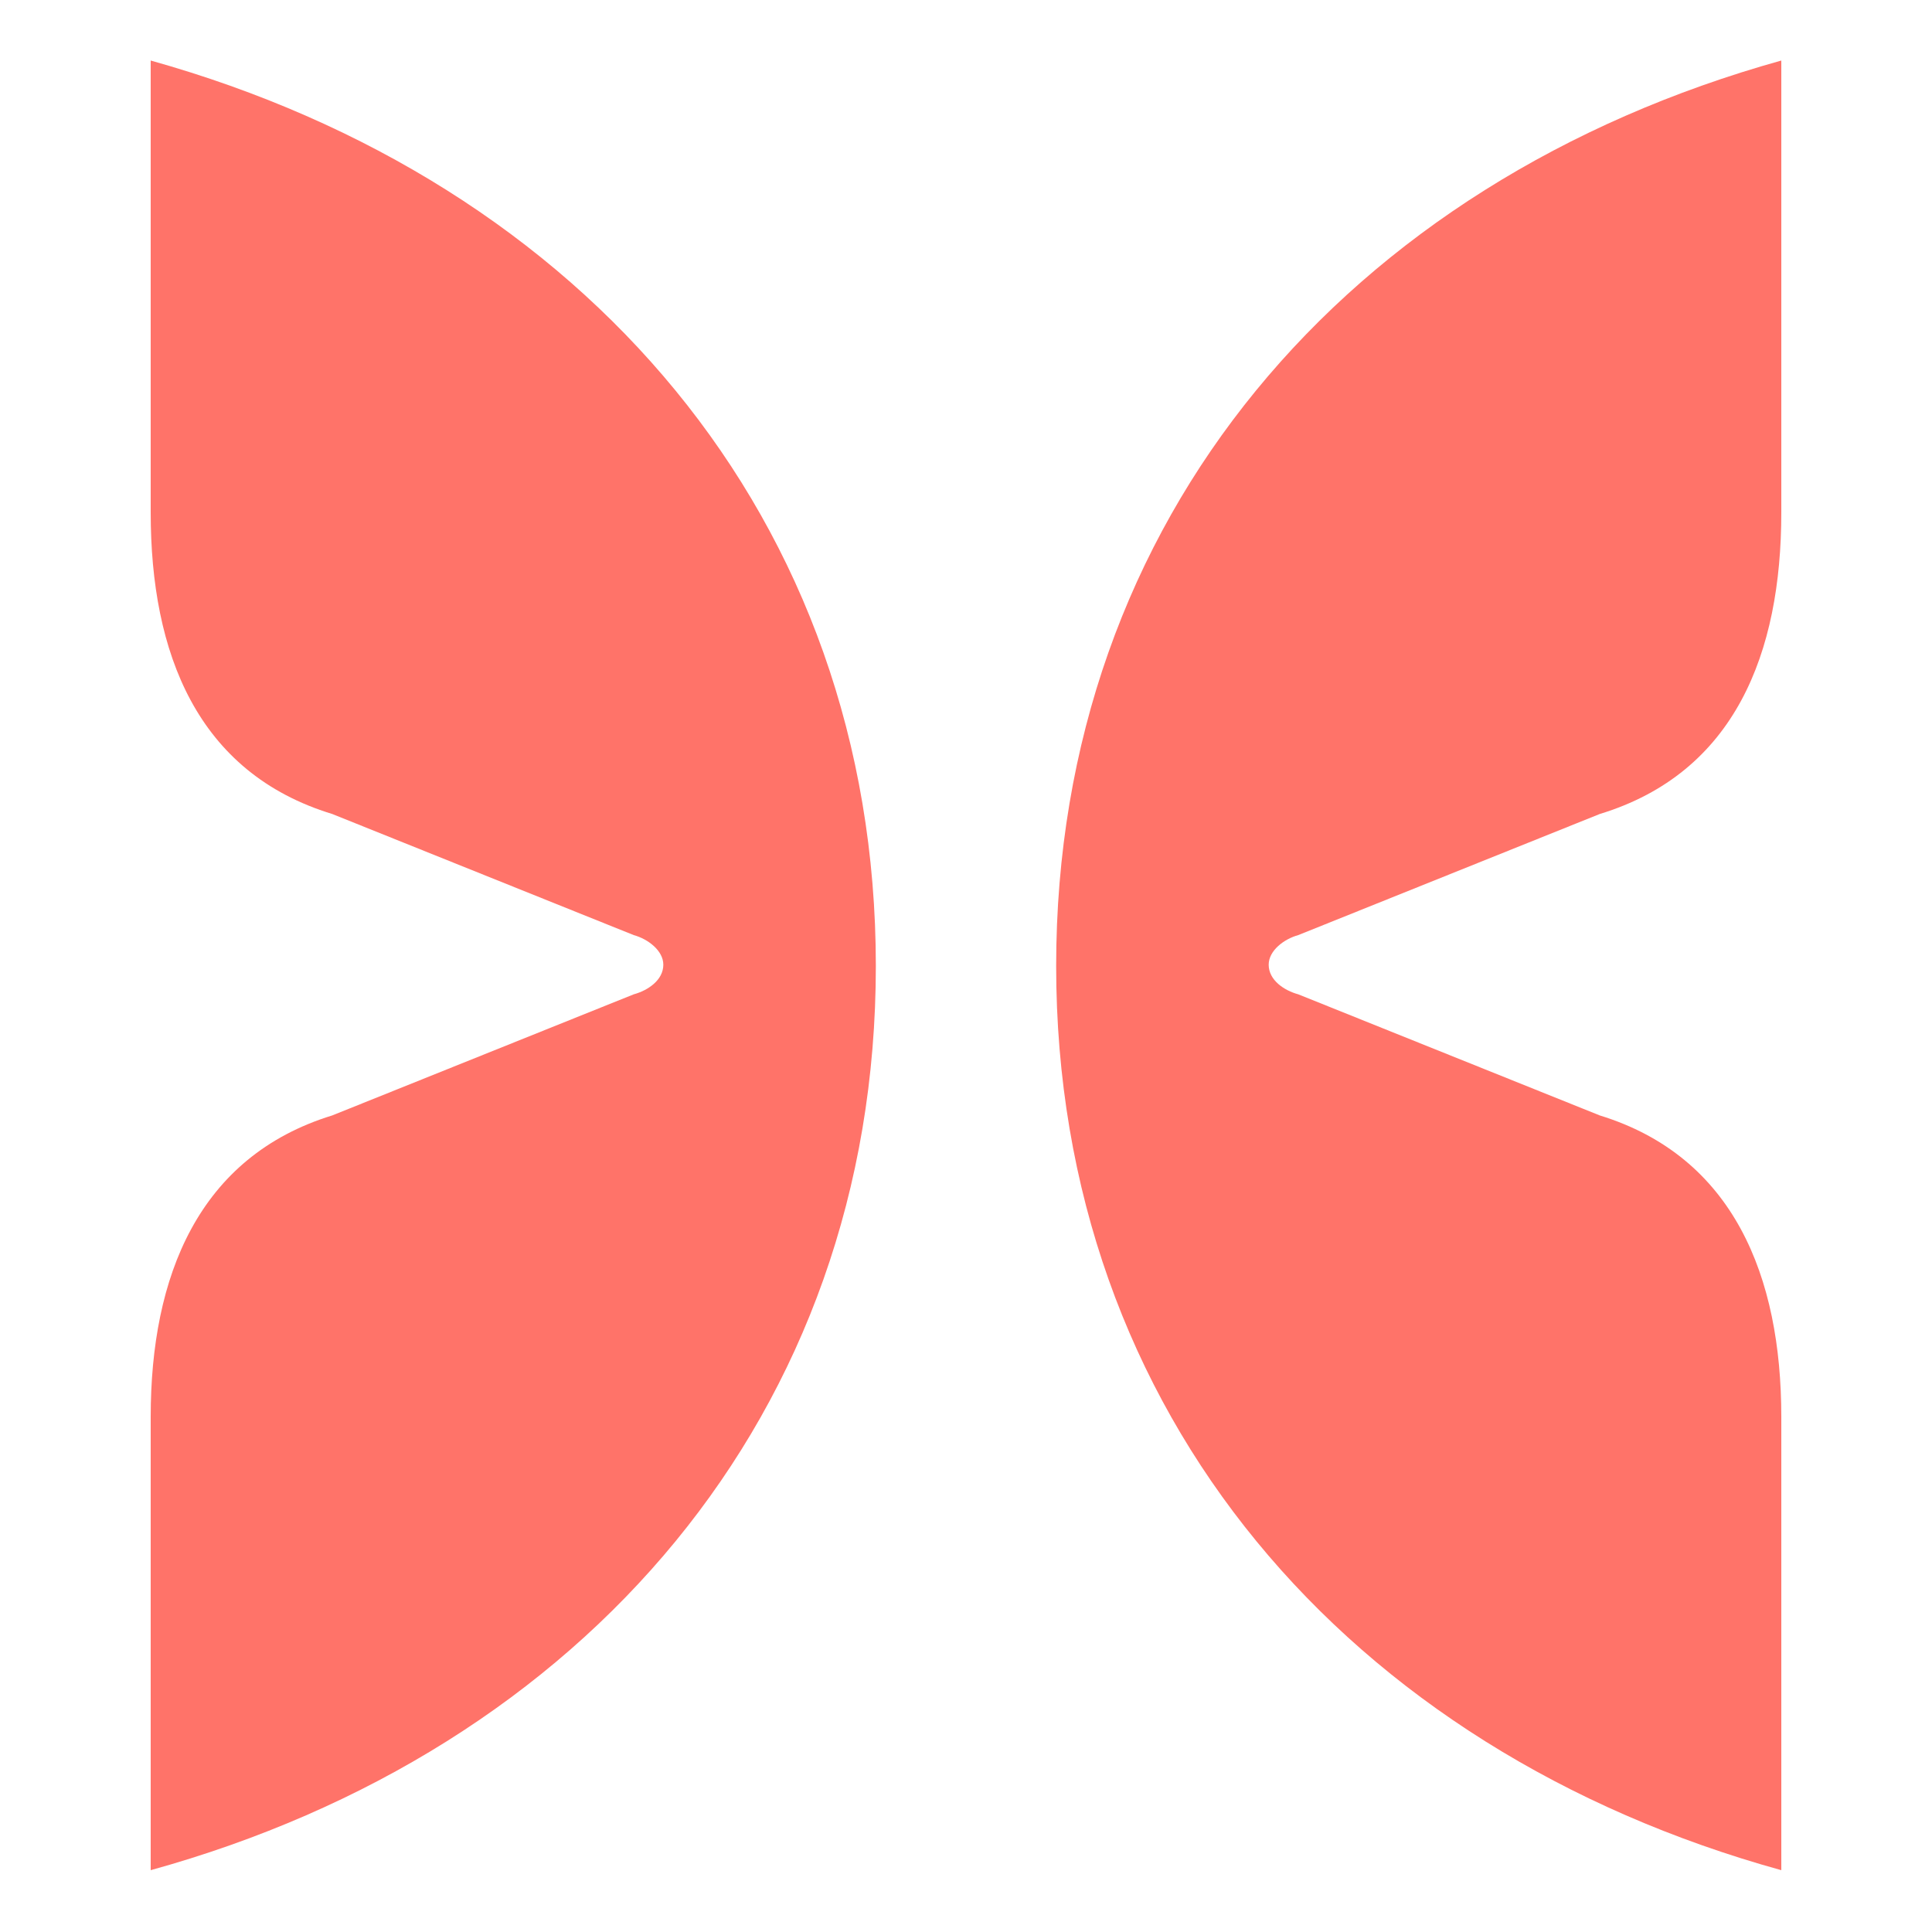
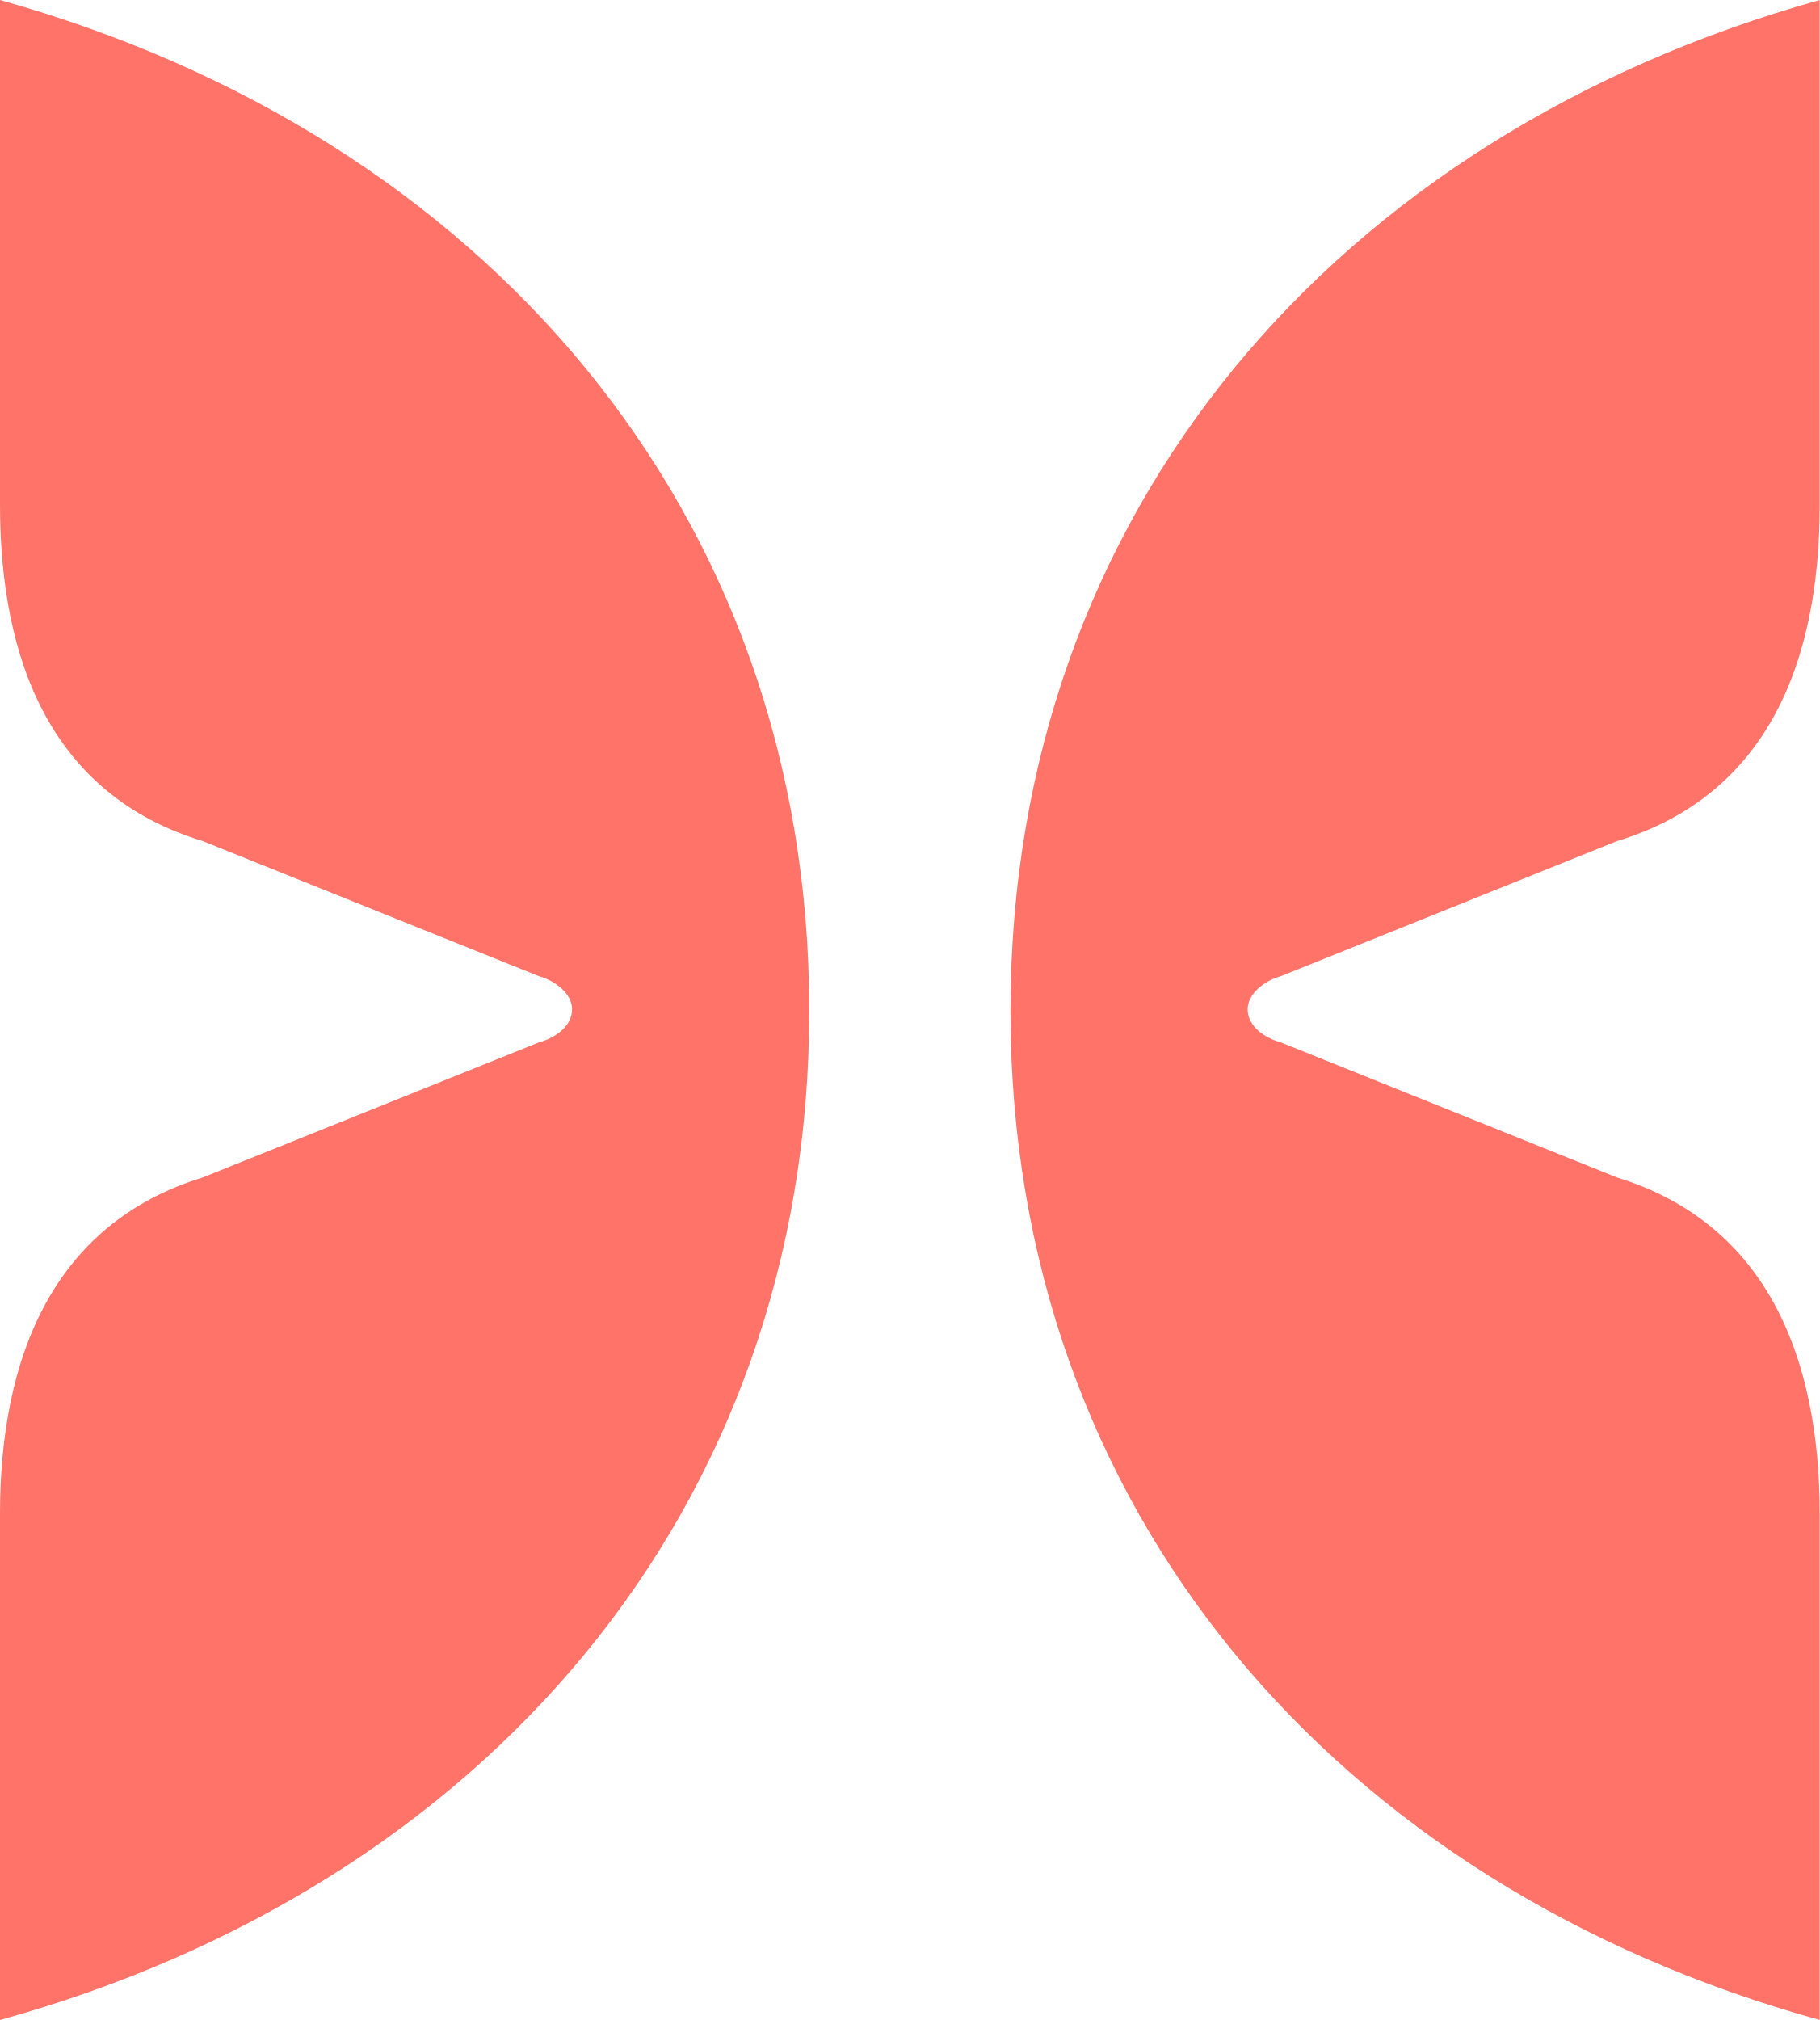
- <svg xmlns="http://www.w3.org/2000/svg" xml:space="preserve" id="Layer_1" x="0" y="0" style="enable-background:new 0 0 150 150" version="1.1" viewBox="0 0 150 150">
-   <style>.st0{fill-rule:evenodd;clip-rule:evenodd;fill:#ff7369}</style>
-   <path d="M138.3 39.8c0 10.9-3.6 20.2-14.1 23.4l-23.4 9.4c-1.1.3-2.3 1.2-2.3 2.3 0 1.2 1.2 2 2.3 2.3l23.4 9.4c10.4 3.2 14.1 12.5 14.1 23.4v35.2C104.7 135.9 82 109.8 82 75s22.6-60.9 56.3-70.3v35.1zM11.7 39.8c0 10.9 3.6 20.2 14.1 23.4l23.4 9.4c1.1.3 2.3 1.2 2.3 2.3 0 1.2-1.2 2-2.3 2.3l-23.4 9.4C15.4 89.8 11.7 99.1 11.7 110v35.2C45.3 135.9 68 109.8 68 75S45.3 14.1 11.7 4.7v35.1z" class="st0" />
+ <svg xmlns="http://www.w3.org/2000/svg" viewBox="0 0 126.6 140.5">
+   <path id="a" fill="#ff7369" d="M0 35.1C0 46 3.6 55.3 14.1 58.5l23.4 9.4c1.1.3 2.3 1.2 2.3 2.3 0 1.2-1.2 2-2.3 2.3l-23.4 9.4C3.7 85.1 0 94.4 0 105.3v35.2c33.6-9.3 56.3-35.4 56.3-70.2C56.3 35.5 33.6 9.4 0 0Z" />
+   <use href="#a" transform="matrix(-1 0 0 1 126.6 0)" />
</svg>
